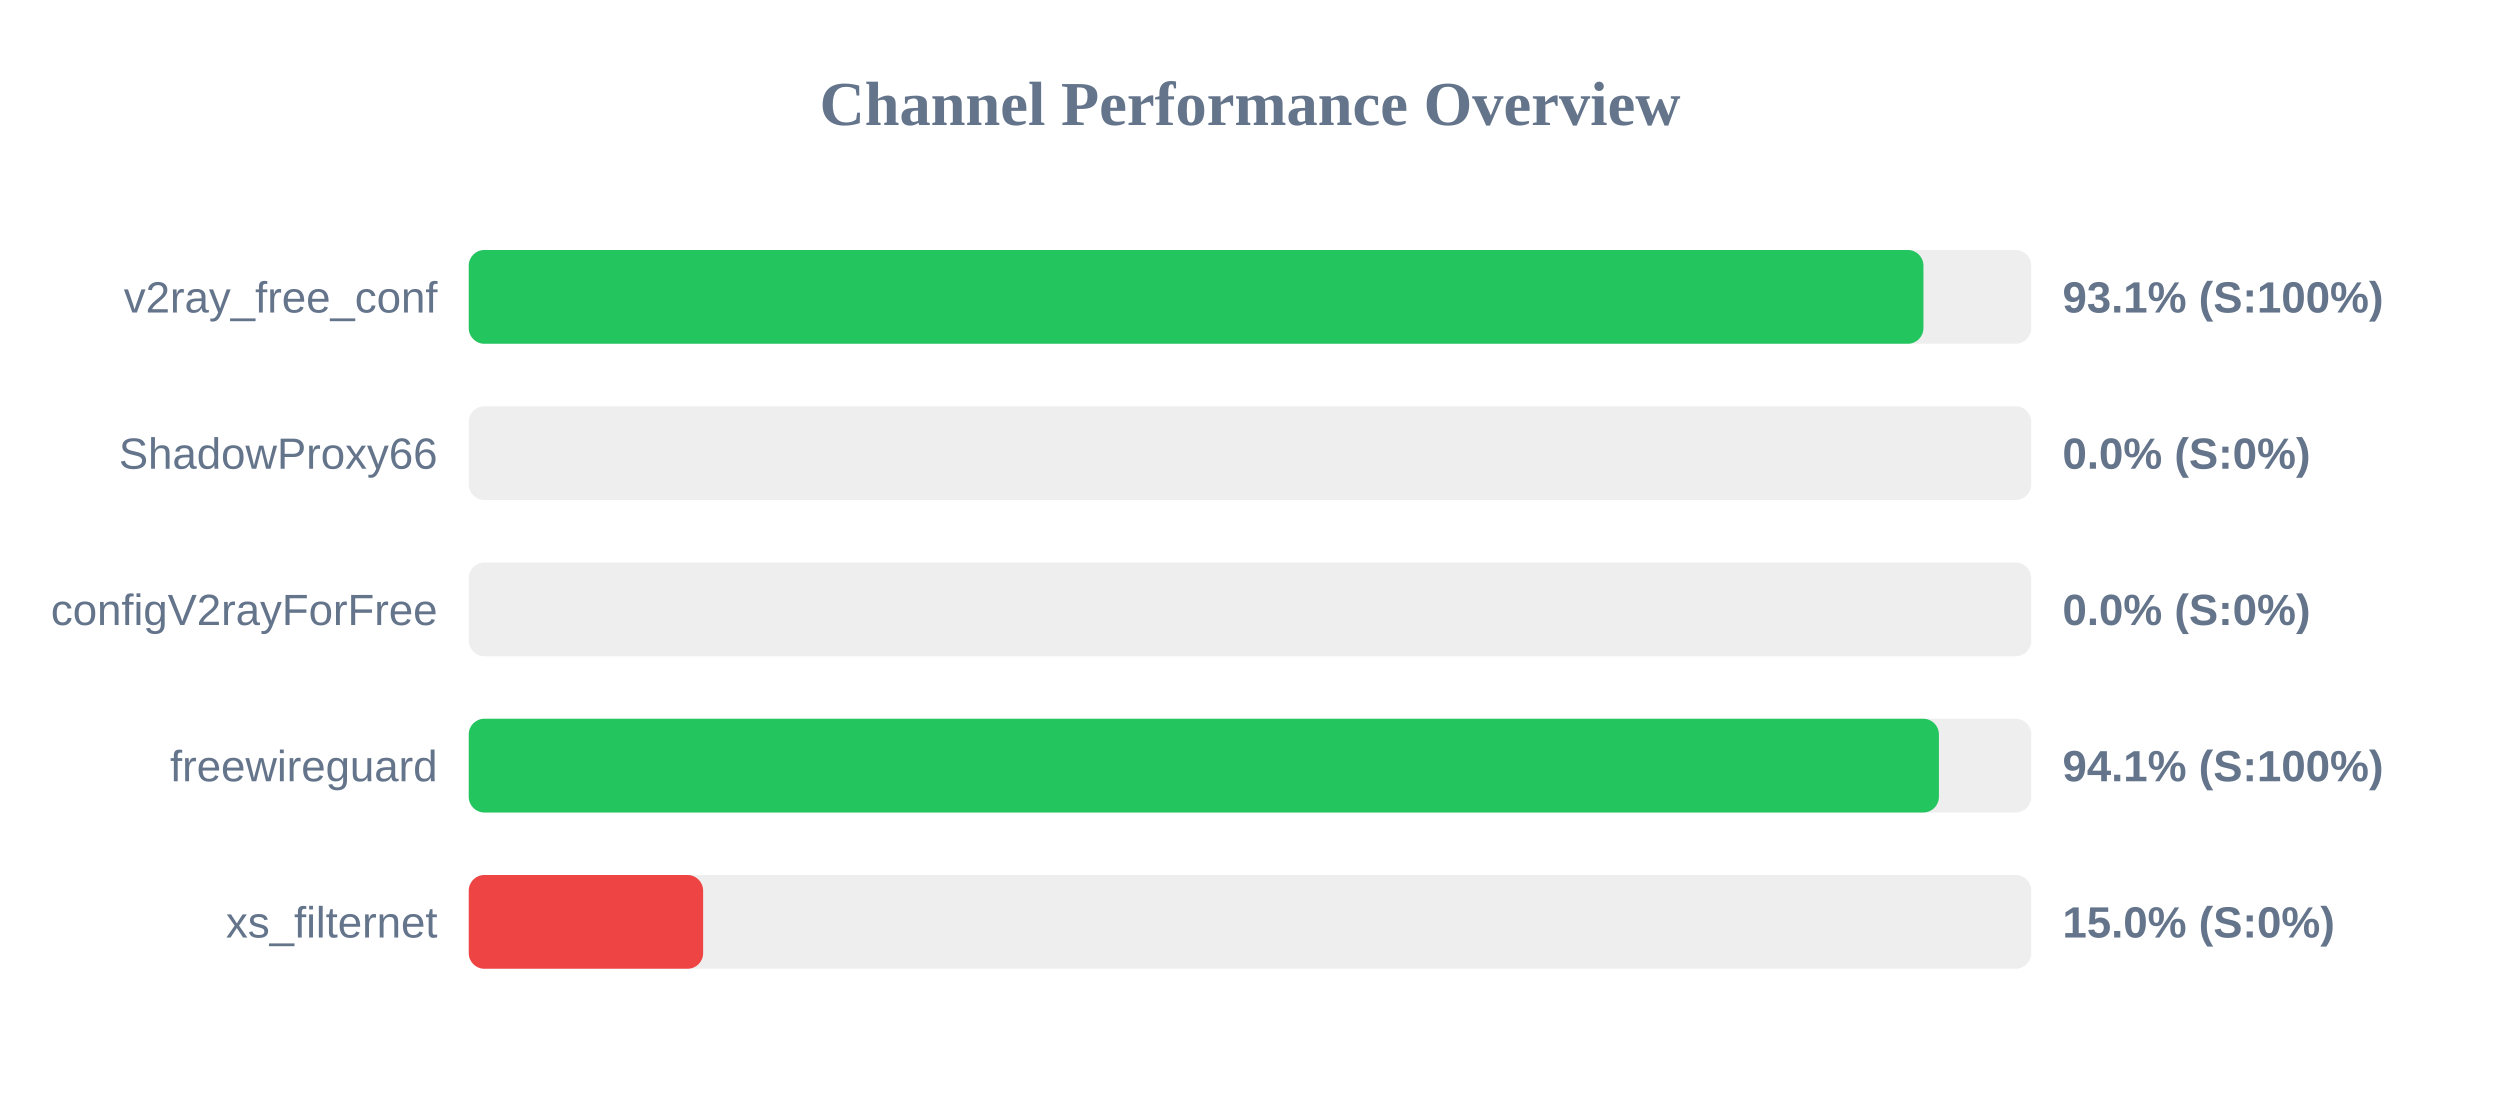
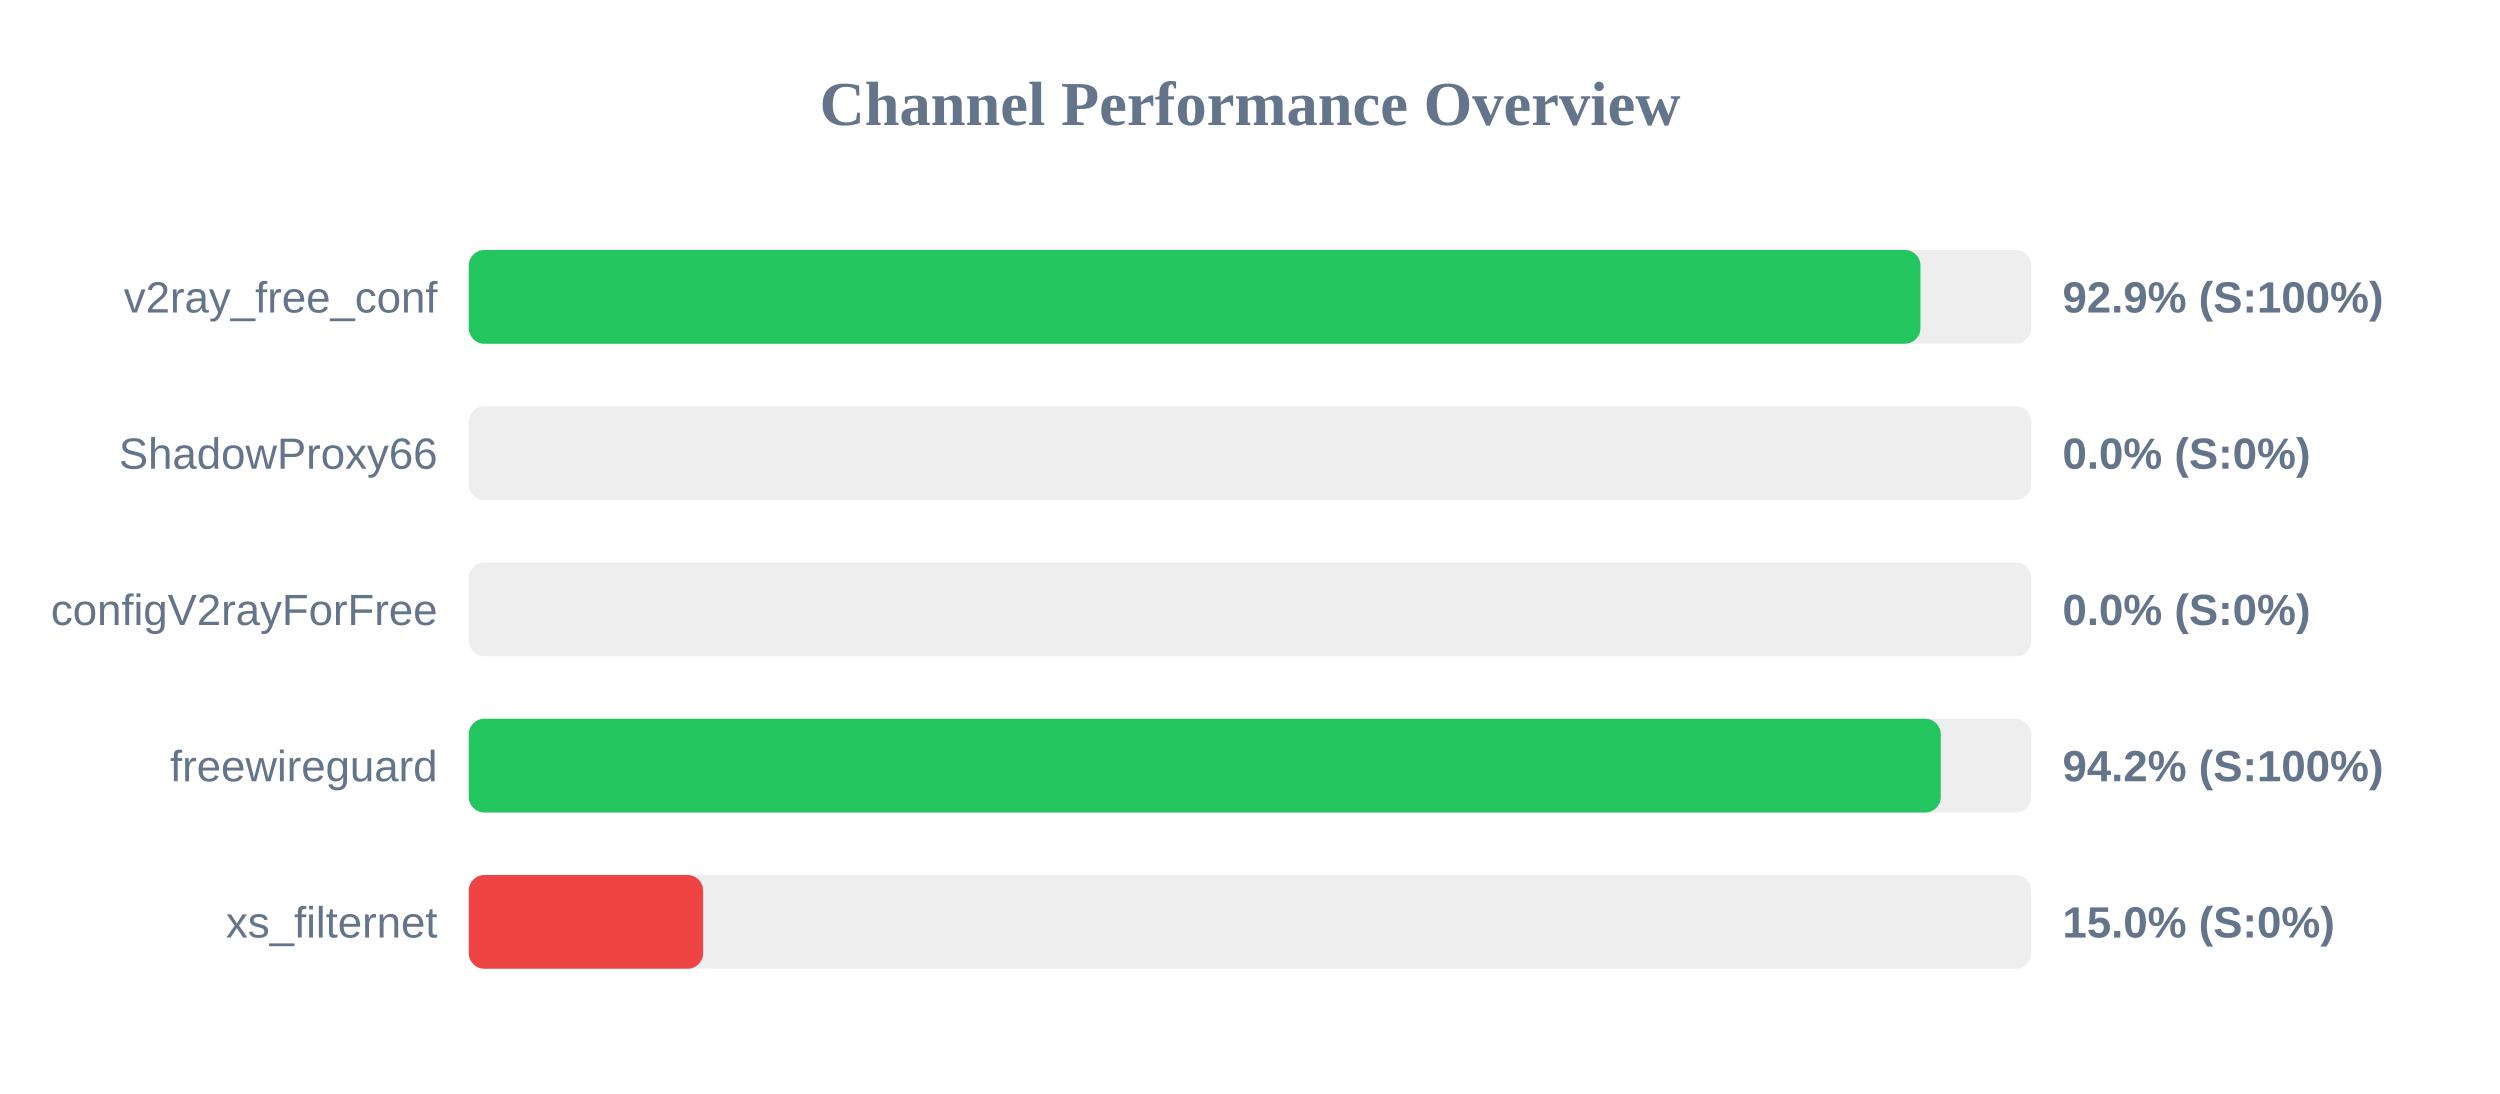
<svg xmlns="http://www.w3.org/2000/svg" width="800" height="350" version="1.1">
  <style>
        .row { font: 14px Arial; fill: #64748b; }
        .score { font: bold 14px Arial; fill: #64748b; }
    </style>
  <text x="400" y="40" text-anchor="middle" font-size="20px" font-weight="bold" fill="#64748b">Channel Performance Overview</text>
  <rect x="150" y="80" width="500" height="30" fill="#eee" rx="5" />
-   <rect x="150" y="80" width="465.5" height="30" fill="#22c55e" rx="5" />
+   <rect x="150" y="80" width="464.55" height="30" fill="#22c55e" rx="5" />
  <text x="140" y="100" text-anchor="end" class="row">v2ray_free_conf</text>
-   <text x="660" y="100" text-anchor="start" class="score">93.1% (S:100%)</text>
+   <text x="660" y="100" text-anchor="start" class="score">92.9% (S:100%)</text>
  <rect x="150" y="130" width="500" height="30" fill="#eee" rx="5" />
  <rect x="150" y="130" width="0.0" height="30" fill="#ef4444" rx="5" />
  <text x="140" y="150" text-anchor="end" class="row">ShadowProxy66</text>
  <text x="660" y="150" text-anchor="start" class="score">0.0% (S:0%)</text>
  <rect x="150" y="180" width="500" height="30" fill="#eee" rx="5" />
  <rect x="150" y="180" width="0.0" height="30" fill="#ef4444" rx="5" />
  <text x="140" y="200" text-anchor="end" class="row">configV2rayForFree</text>
  <text x="660" y="200" text-anchor="start" class="score">0.0% (S:0%)</text>
  <rect x="150" y="230" width="500" height="30" fill="#eee" rx="5" />
-   <rect x="150" y="230" width="470.45" height="30" fill="#22c55e" rx="5" />
+   <rect x="150" y="230" width="471.05" height="30" fill="#22c55e" rx="5" />
  <text x="140" y="250" text-anchor="end" class="row">freewireguard</text>
-   <text x="660" y="250" text-anchor="start" class="score">94.1% (S:100%)</text>
+   <text x="660" y="250" text-anchor="start" class="score">94.2% (S:100%)</text>
  <rect x="150" y="280" width="500" height="30" fill="#eee" rx="5" />
  <rect x="150" y="280" width="75.0" height="30" fill="#ef4444" rx="5" />
  <text x="140" y="300" text-anchor="end" class="row">xs_filternet</text>
  <text x="660" y="300" text-anchor="start" class="score">15.0% (S:0%)</text>
</svg>
